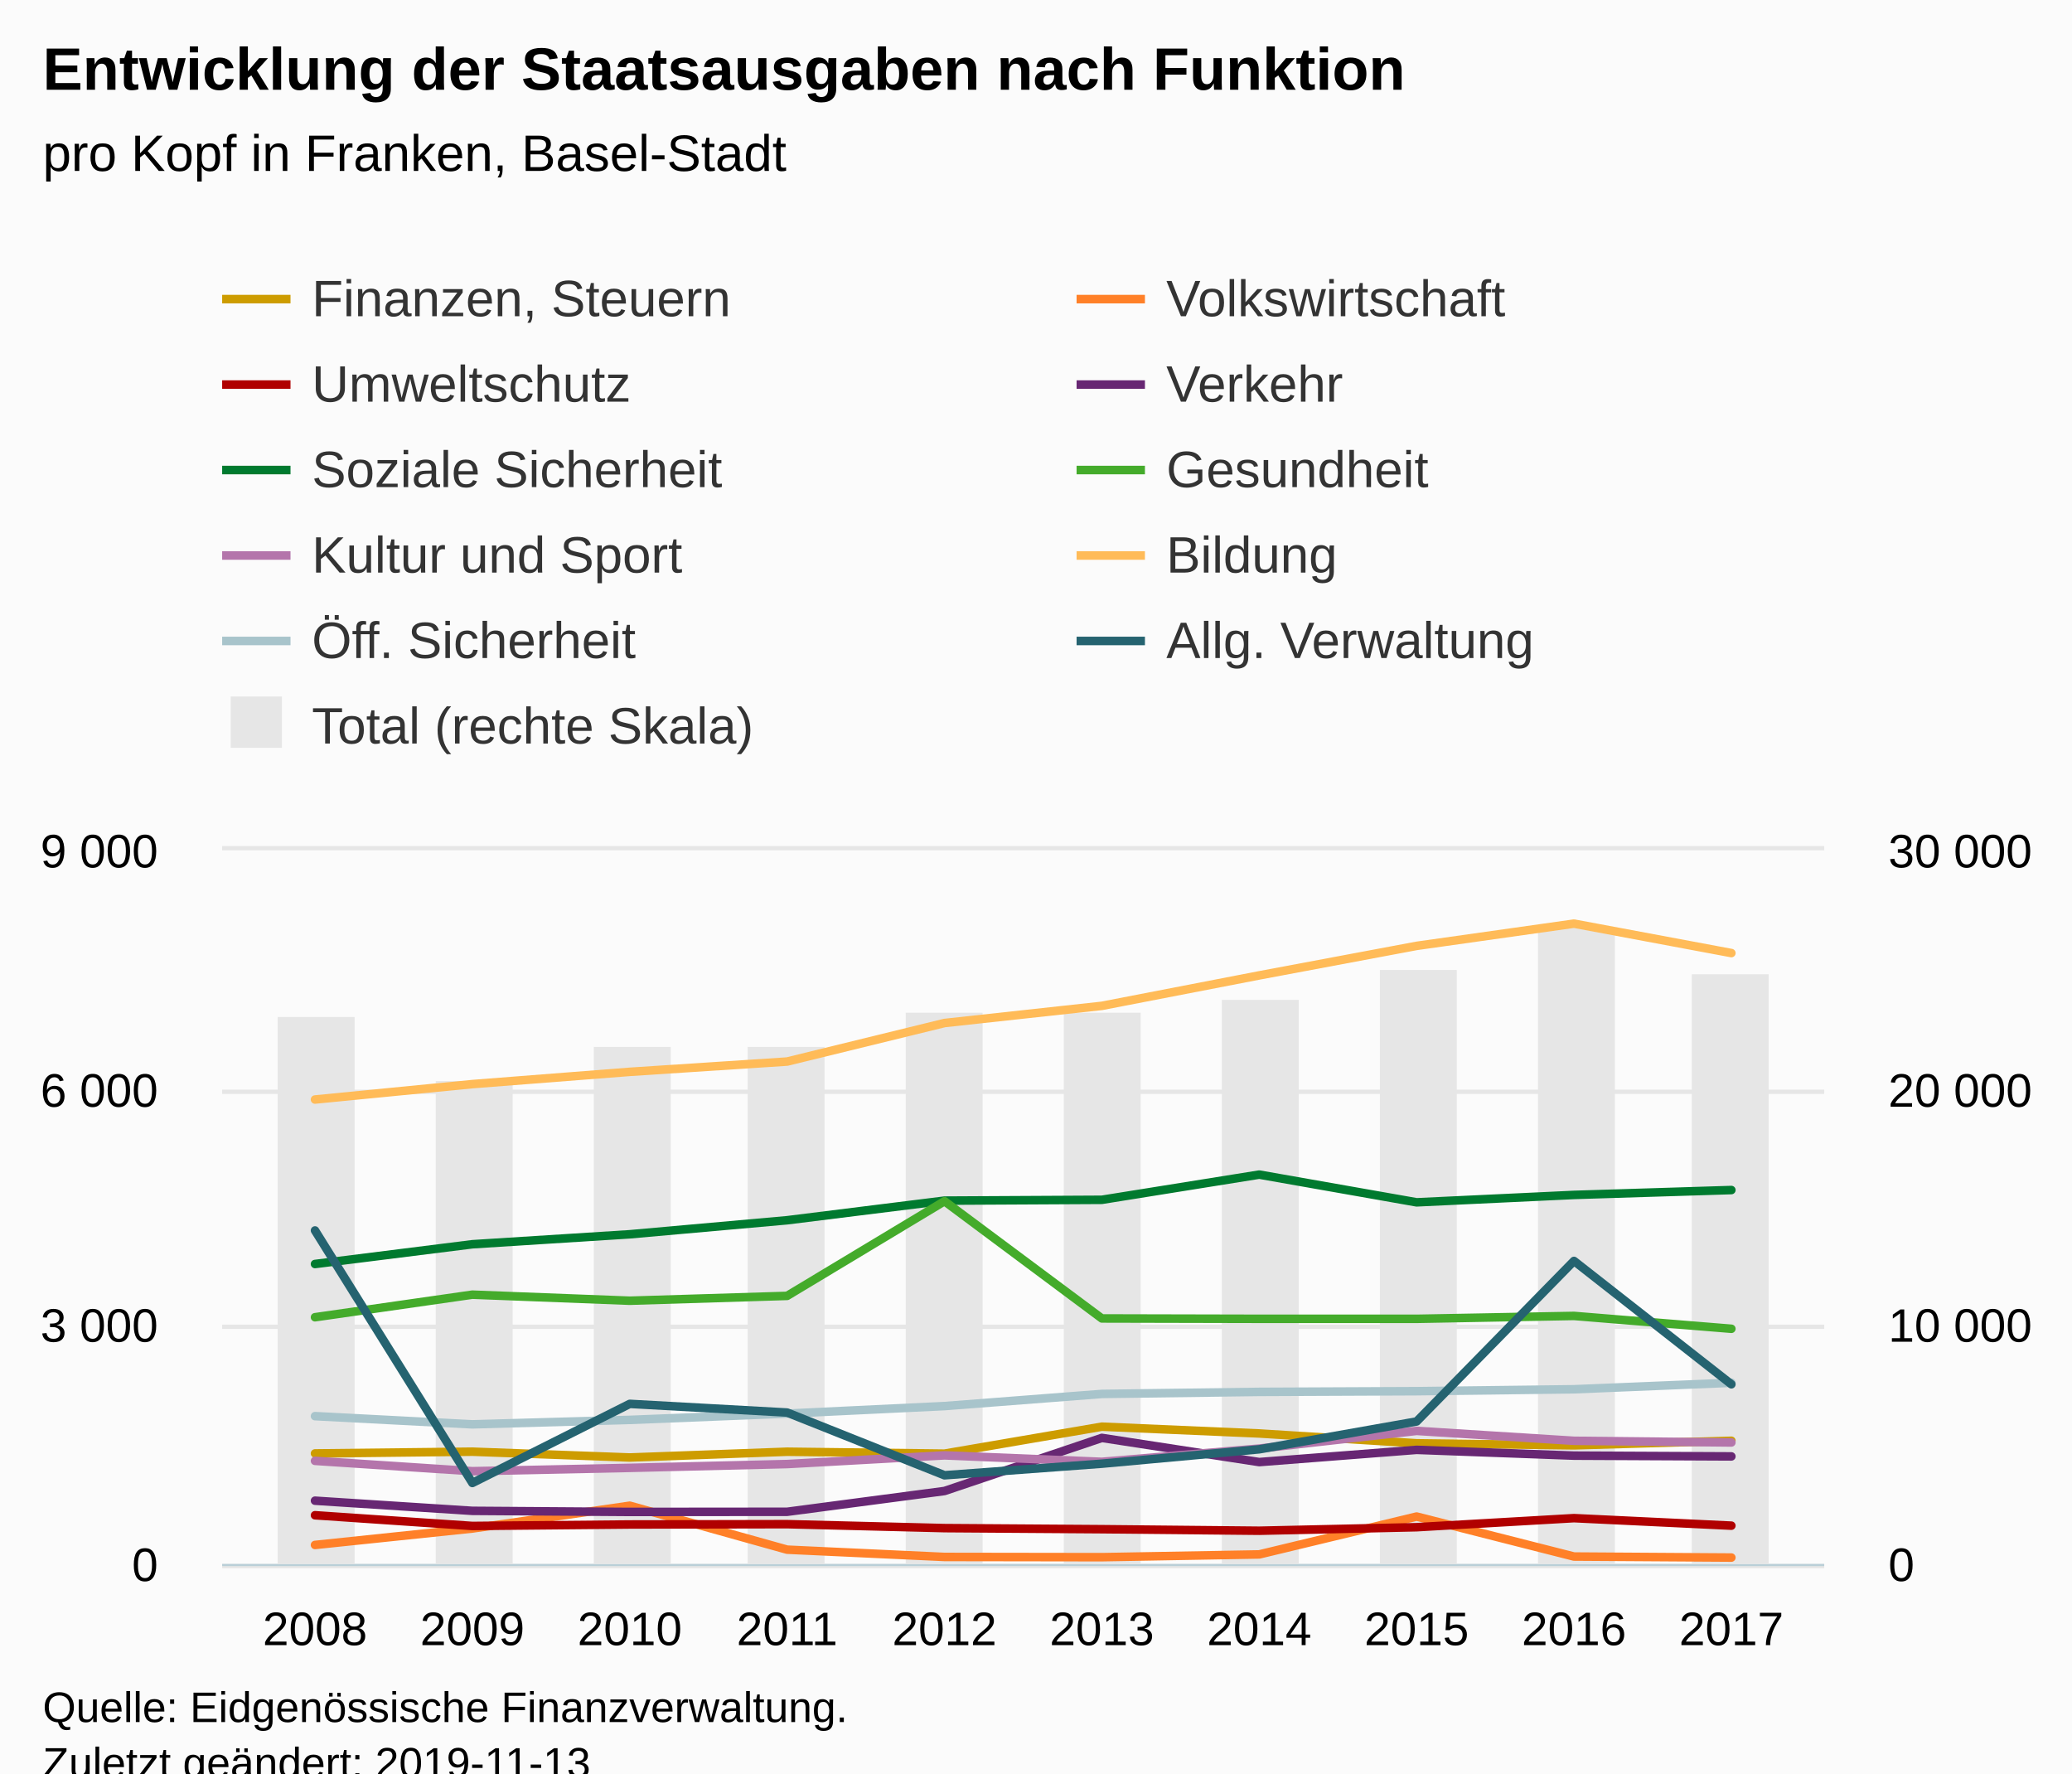
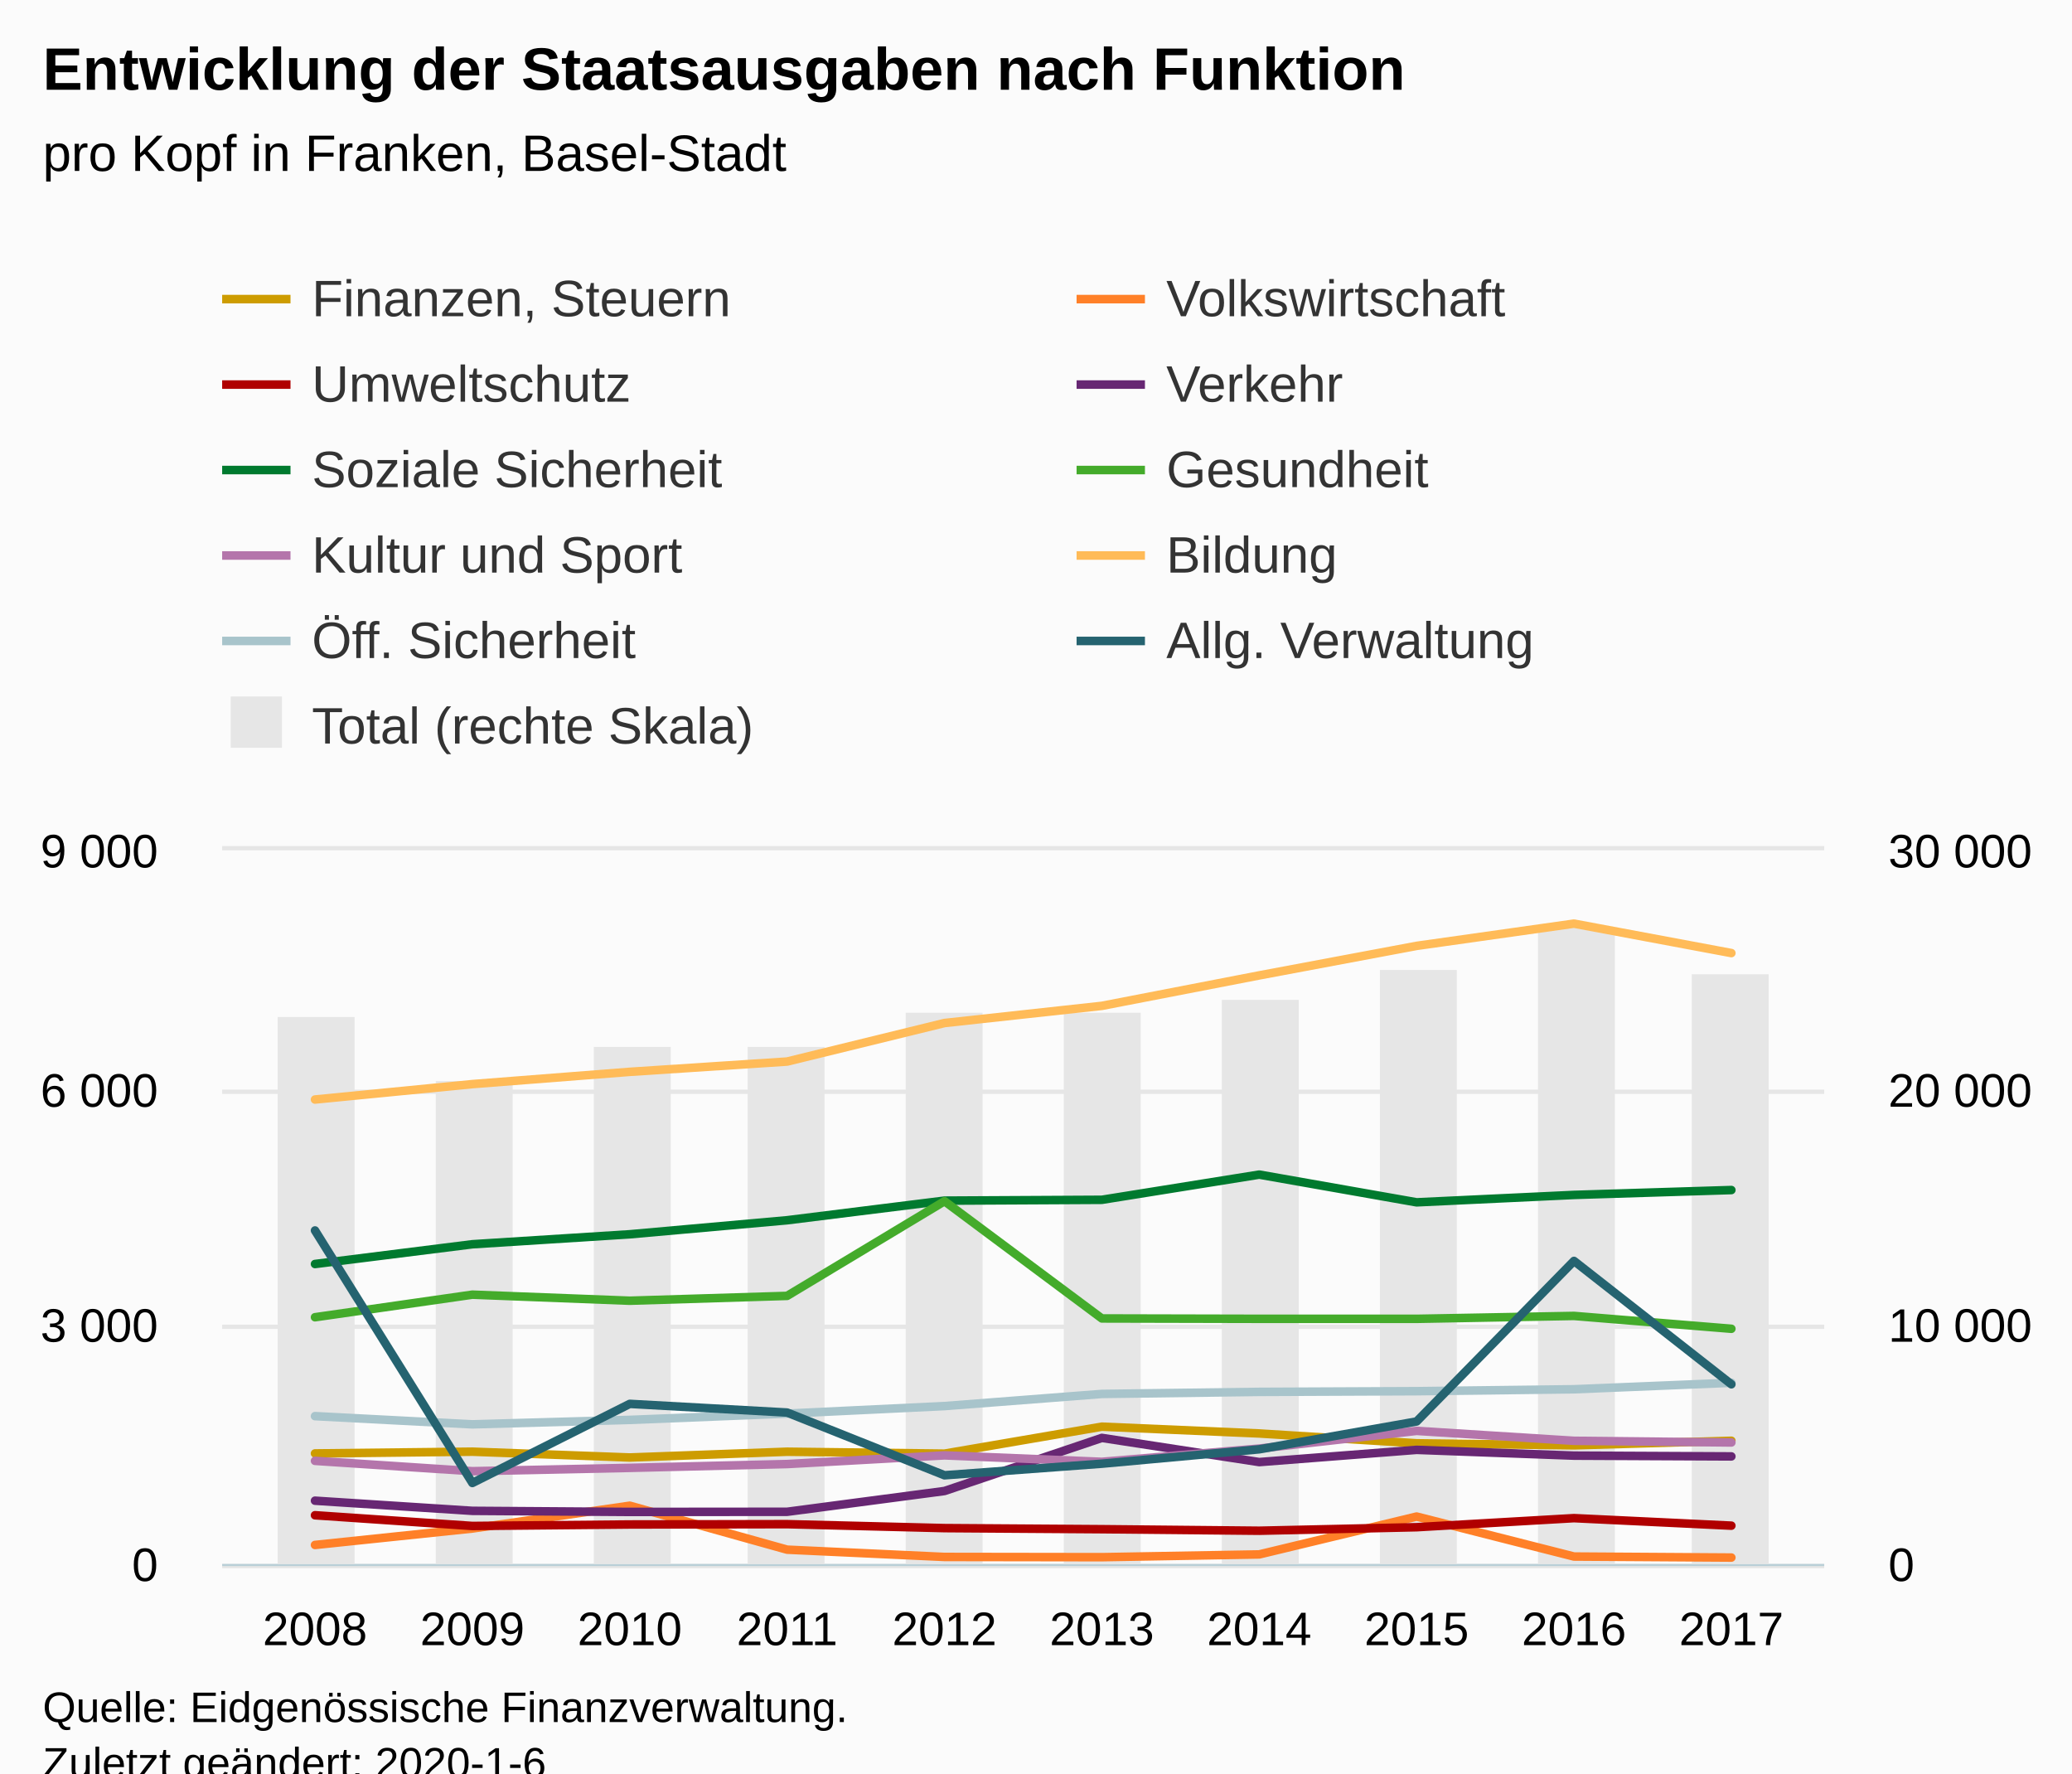
<svg xmlns="http://www.w3.org/2000/svg" version="1.1" class="highcharts-root" style="font-family:Arial;font-size:12px;" viewBox="0 0 485 415">
  <defs>
-     <clipPath id="highcharts-3ikce35-8">
+     <clipPath id="highcharts-etxebex-8">
      <rect x="0" y="0" width="375" height="167" fill="none" />
    </clipPath>
-     <clipPath id="highcharts-3ikce35-9">
+     <clipPath id="highcharts-etxebex-9">
      <rect x="0" y="0" width="375" height="167" fill="none" />
    </clipPath>
-     <clipPath id="highcharts-3ikce35-10">
+     <clipPath id="highcharts-etxebex-10">
      <rect x="0" y="0" width="375" height="167" fill="none" />
    </clipPath>
  </defs>
  <rect fill="#fbfbfb" class="highcharts-background" x="0" y="0" width="485" height="428" rx="0" ry="0" />
  <rect fill="none" class="highcharts-plot-background" x="52" y="199" width="375" height="167" />
  <g class="highcharts-pane-group" data-z-index="0" />
  <g class="highcharts-grid highcharts-xaxis-grid " data-z-index="1">
    <path fill="none" data-z-index="1" class="highcharts-grid-line" d="M 73.5 199 L 73.5 366" opacity="1" />
    <path fill="none" data-z-index="1" class="highcharts-grid-line" d="M 110.5 199 L 110.5 366" opacity="1" />
    <path fill="none" data-z-index="1" class="highcharts-grid-line" d="M 146.5 199 L 146.5 366" opacity="1" />
    <path fill="none" data-z-index="1" class="highcharts-grid-line" d="M 183.5 199 L 183.5 366" opacity="1" />
    <path fill="none" data-z-index="1" class="highcharts-grid-line" d="M 220.5 199 L 220.5 366" opacity="1" />
    <path fill="none" data-z-index="1" class="highcharts-grid-line" d="M 257.5 199 L 257.5 366" opacity="1" />
    <path fill="none" data-z-index="1" class="highcharts-grid-line" d="M 294.5 199 L 294.5 366" opacity="1" />
    <path fill="none" data-z-index="1" class="highcharts-grid-line" d="M 331.5 199 L 331.5 366" opacity="1" />
    <path fill="none" data-z-index="1" class="highcharts-grid-line" d="M 367.5 199 L 367.5 366" opacity="1" />
    <path fill="none" data-z-index="1" class="highcharts-grid-line" d="M 404.5 199 L 404.5 366" opacity="1" />
  </g>
  <g class="highcharts-grid highcharts-yaxis-grid " data-z-index="1">
    <path fill="none" stroke="#e6e6e6" stroke-width="1" data-z-index="1" class="highcharts-grid-line" d="M 52 366.5 L 427 366.5" opacity="1" />
    <path fill="none" stroke="#e6e6e6" stroke-width="1" data-z-index="1" class="highcharts-grid-line" d="M 52 310.5 L 427 310.5" opacity="1" />
    <path fill="none" stroke="#e6e6e6" stroke-width="1" data-z-index="1" class="highcharts-grid-line" d="M 52 255.5 L 427 255.5" opacity="1" />
    <path fill="none" stroke="#e6e6e6" stroke-width="1" data-z-index="1" class="highcharts-grid-line" d="M 52 198.5 L 427 198.5" opacity="1" />
  </g>
  <g class="highcharts-grid highcharts-yaxis-grid " data-z-index="1">
    <path fill="none" data-z-index="1" class="highcharts-grid-line" d="M 52 366.5 L 427 366.5" opacity="1" />
    <path fill="none" data-z-index="1" class="highcharts-grid-line" d="M 52 310.5 L 427 310.5" opacity="1" />
    <path fill="none" data-z-index="1" class="highcharts-grid-line" d="M 52 255.5 L 427 255.5" opacity="1" />
    <path fill="none" data-z-index="1" class="highcharts-grid-line" d="M 52 199.5 L 427 199.5" opacity="1" />
  </g>
  <rect fill="none" class="highcharts-plot-border" data-z-index="1" x="52" y="199" width="375" height="167" />
  <g class="highcharts-axis highcharts-xaxis " data-z-index="2">
    <path fill="none" class="highcharts-axis-line" stroke="#B9CFD7" stroke-width="0.5" data-z-index="7" d="M 52 366.25 L 427 366.25" />
  </g>
  <g class="highcharts-axis highcharts-yaxis " data-z-index="2">
    <path fill="none" class="highcharts-axis-line" data-z-index="7" d="M 52 199 L 52 366" />
  </g>
  <g class="highcharts-axis highcharts-yaxis " data-z-index="2">
    <path fill="none" class="highcharts-axis-line" data-z-index="7" d="M 427 199 L 427 366" />
  </g>
  <g class="highcharts-series-group" data-z-index="3">
-     <g data-z-index="0.1" class="highcharts-series highcharts-series-0 highcharts-column-series " transform="translate(52,199) scale(1 1)" clip-path="url(#highcharts-3ikce35-9)">
+     <g data-z-index="0.1" class="highcharts-series highcharts-series-0 highcharts-column-series " transform="translate(52,199) scale(1 1)" clip-path="url(#highcharts-etxebex-9)">
      <rect x="13" y="39" width="18" height="129" fill="#E6E6E6" class="highcharts-point" />
      <rect x="50" y="54" width="18" height="114" fill="#E6E6E6" class="highcharts-point" />
      <rect x="87" y="46" width="18" height="122" fill="#E6E6E6" class="highcharts-point" />
      <rect x="123" y="46" width="18" height="122" fill="#E6E6E6" class="highcharts-point" />
      <rect x="160" y="38" width="18" height="130" fill="#E6E6E6" class="highcharts-point" />
      <rect x="197" y="38" width="18" height="130" fill="#E6E6E6" class="highcharts-point" />
      <rect x="234" y="35" width="18" height="133" fill="#E6E6E6" class="highcharts-point" />
      <rect x="271" y="28" width="18" height="140" fill="#E6E6E6" class="highcharts-point" />
      <rect x="308" y="18" width="18" height="150" fill="#E6E6E6" class="highcharts-point" />
      <rect x="344" y="29" width="18" height="139" fill="#E6E6E6" class="highcharts-point" />
    </g>
    <g data-z-index="0.1" class="highcharts-markers highcharts-series-0 highcharts-column-series " transform="translate(52,199) scale(1 1)" clip-path="none" />
-     <g data-z-index="0.1" class="highcharts-series highcharts-series-1 highcharts-line-series " transform="translate(52,199) scale(1 1)" clip-path="url(#highcharts-3ikce35-10)">
+     <g data-z-index="0.1" class="highcharts-series highcharts-series-1 highcharts-line-series " transform="translate(52,199) scale(1 1)" clip-path="url(#highcharts-etxebex-10)">
      <path fill="none" d="M 21.734 141.14 L 58.571 140.729 L 95.408 142.091 L 132.245 140.739 L 169.082 141.189 L 205.918 134.878 L 242.755 136.467 L 279.592 138.768 L 316.429 139.247 L 353.266 138.177" class="highcharts-graph" data-z-index="1" stroke="#cd9c00" stroke-width="2" stroke-linejoin="round" stroke-linecap="round" />
    </g>
    <g data-z-index="0.1" class="highcharts-markers highcharts-series-1 highcharts-line-series " transform="translate(52,199) scale(1 1)" clip-path="none" />
-     <g data-z-index="0.1" class="highcharts-series highcharts-series-2 highcharts-line-series " transform="translate(52,199) scale(1 1)" clip-path="url(#highcharts-3ikce35-10)">
+     <g data-z-index="0.1" class="highcharts-series highcharts-series-2 highcharts-line-series " transform="translate(52,199) scale(1 1)" clip-path="url(#highcharts-etxebex-10)">
      <path fill="none" d="M 21.734 162.557 L 58.571 158.709 L 95.408 153.372 L 132.245 163.659 L 169.082 165.365 L 205.918 165.42 L 242.755 164.772 L 279.592 155.912 L 316.429 165.268 L 353.266 165.507" class="highcharts-graph" data-z-index="1" stroke="#ff8028" stroke-width="2" stroke-linejoin="round" stroke-linecap="round" />
    </g>
    <g data-z-index="0.1" class="highcharts-markers highcharts-series-2 highcharts-line-series " transform="translate(52,199) scale(1 1)" clip-path="none" />
-     <g data-z-index="0.1" class="highcharts-series highcharts-series-3 highcharts-line-series " transform="translate(52,199) scale(1 1)" clip-path="url(#highcharts-3ikce35-10)">
+     <g data-z-index="0.1" class="highcharts-series highcharts-series-3 highcharts-line-series " transform="translate(52,199) scale(1 1)" clip-path="url(#highcharts-etxebex-10)">
      <path fill="none" d="M 21.734 155.606 L 58.571 158.111 L 95.408 157.765 L 132.245 157.693 L 169.082 158.617 L 205.918 158.87 L 242.755 159.23 L 279.592 158.406 L 316.429 156.284 L 353.266 158.043" class="highcharts-graph" data-z-index="1" stroke="#b00000" stroke-width="2" stroke-linejoin="round" stroke-linecap="round" />
    </g>
    <g data-z-index="0.1" class="highcharts-markers highcharts-series-3 highcharts-line-series " transform="translate(52,199) scale(1 1)" clip-path="none" />
-     <g data-z-index="0.1" class="highcharts-series highcharts-series-4 highcharts-line-series " transform="translate(52,199) scale(1 1)" clip-path="url(#highcharts-3ikce35-10)">
+     <g data-z-index="0.1" class="highcharts-series highcharts-series-4 highcharts-line-series " transform="translate(52,199) scale(1 1)" clip-path="url(#highcharts-etxebex-10)">
      <path fill="none" d="M 21.734 152.199 L 58.571 154.574 L 95.408 154.828 L 132.245 154.794 L 169.082 149.931 L 205.918 137.503 L 242.755 143.163 L 279.592 140.304 L 316.429 141.657 L 353.266 141.836" class="highcharts-graph" data-z-index="1" stroke="#672773" stroke-width="2" stroke-linejoin="round" stroke-linecap="round" />
    </g>
    <g data-z-index="0.1" class="highcharts-markers highcharts-series-4 highcharts-line-series " transform="translate(52,199) scale(1 1)" clip-path="none" />
-     <g data-z-index="0.1" class="highcharts-series highcharts-series-5 highcharts-line-series " transform="translate(52,199) scale(1 1)" clip-path="url(#highcharts-3ikce35-10)">
+     <g data-z-index="0.1" class="highcharts-series highcharts-series-5 highcharts-line-series " transform="translate(52,199) scale(1 1)" clip-path="url(#highcharts-etxebex-10)">
      <path fill="none" d="M 21.734 96.808 L 58.571 92.186 L 95.408 89.853 L 132.245 86.569 L 169.082 81.977 L 205.918 81.784 L 242.755 75.887 L 279.592 82.375 L 316.429 80.642 L 353.266 79.499" class="highcharts-graph" data-z-index="1" stroke="#007a2f" stroke-width="2" stroke-linejoin="round" stroke-linecap="round" />
    </g>
    <g data-z-index="0.1" class="highcharts-markers highcharts-series-5 highcharts-line-series " transform="translate(52,199) scale(1 1)" clip-path="none" />
-     <g data-z-index="0.1" class="highcharts-series highcharts-series-6 highcharts-line-series " transform="translate(52,199) scale(1 1)" clip-path="url(#highcharts-3ikce35-10)">
+     <g data-z-index="0.1" class="highcharts-series highcharts-series-6 highcharts-line-series " transform="translate(52,199) scale(1 1)" clip-path="url(#highcharts-etxebex-10)">
      <path fill="none" d="M 21.734 109.266 L 58.571 103.984 L 95.408 105.401 L 132.245 104.268 L 169.082 82.11 L 205.918 109.55 L 242.755 109.634 L 279.592 109.639 L 316.429 108.958 L 353.266 111.967" class="highcharts-graph" data-z-index="1" stroke="#44ab2b" stroke-width="2" stroke-linejoin="round" stroke-linecap="round" />
    </g>
    <g data-z-index="0.1" class="highcharts-markers highcharts-series-6 highcharts-line-series " transform="translate(52,199) scale(1 1)" clip-path="none" />
-     <g data-z-index="0.1" class="highcharts-series highcharts-series-7 highcharts-line-series " transform="translate(52,199) scale(1 1)" clip-path="url(#highcharts-3ikce35-10)">
+     <g data-z-index="0.1" class="highcharts-series highcharts-series-7 highcharts-line-series " transform="translate(52,199) scale(1 1)" clip-path="url(#highcharts-etxebex-10)">
      <path fill="none" d="M 21.734 142.875 L 58.571 145.298 L 95.408 144.519 L 132.245 143.627 L 169.082 141.591 L 205.918 143.105 L 242.755 140.001 L 279.592 135.863 L 316.429 138.184 L 353.266 138.574" class="highcharts-graph" data-z-index="1" stroke="#b475ab" stroke-width="2" stroke-linejoin="round" stroke-linecap="round" />
    </g>
    <g data-z-index="0.1" class="highcharts-markers highcharts-series-7 highcharts-line-series " transform="translate(52,199) scale(1 1)" clip-path="none" />
-     <g data-z-index="0.1" class="highcharts-series highcharts-series-8 highcharts-line-series " transform="translate(52,199) scale(1 1)" clip-path="url(#highcharts-3ikce35-10)">
+     <g data-z-index="0.1" class="highcharts-series highcharts-series-8 highcharts-line-series " transform="translate(52,199) scale(1 1)" clip-path="url(#highcharts-etxebex-10)">
      <path fill="none" d="M 21.734 58.314 L 58.571 54.709 L 95.408 51.837 L 132.245 49.429 L 169.082 40.413 L 205.918 36.395 L 242.755 29.266 L 279.592 22.359 L 316.429 17.152 L 353.266 24.04" class="highcharts-graph" data-z-index="1" stroke="#ffbb58" stroke-width="2" stroke-linejoin="round" stroke-linecap="round" />
    </g>
    <g data-z-index="0.1" class="highcharts-markers highcharts-series-8 highcharts-line-series " transform="translate(52,199) scale(1 1)" clip-path="none" />
-     <g data-z-index="0.1" class="highcharts-series highcharts-series-9 highcharts-line-series " transform="translate(52,199) scale(1 1)" clip-path="url(#highcharts-3ikce35-10)">
+     <g data-z-index="0.1" class="highcharts-series highcharts-series-9 highcharts-line-series " transform="translate(52,199) scale(1 1)" clip-path="url(#highcharts-etxebex-10)">
      <path fill="none" d="M 21.734 132.413 L 58.571 134.332 L 95.408 133.29 L 132.245 131.817 L 169.082 130.058 L 205.918 127.214 L 242.755 126.735 L 279.592 126.574 L 316.429 126.122 L 353.266 124.603" class="highcharts-graph" data-z-index="1" stroke="#a8c4cb" stroke-width="2" stroke-linejoin="round" stroke-linecap="round" />
    </g>
    <g data-z-index="0.1" class="highcharts-markers highcharts-series-9 highcharts-line-series " transform="translate(52,199) scale(1 1)" clip-path="none" />
-     <g data-z-index="0.1" class="highcharts-series highcharts-series-10 highcharts-line-series " transform="translate(52,199) scale(1 1)" clip-path="url(#highcharts-3ikce35-10)">
+     <g data-z-index="0.1" class="highcharts-series highcharts-series-10 highcharts-line-series " transform="translate(52,199) scale(1 1)" clip-path="url(#highcharts-etxebex-10)">
      <path fill="none" d="M 21.734 88.961 L 58.571 148.053 L 95.408 129.539 L 132.245 131.57 L 169.082 146.251 L 205.918 143.541 L 242.755 140.173 L 279.592 133.66 L 316.429 96.089 L 353.266 124.957" class="highcharts-graph" data-z-index="1" stroke="#256370" stroke-width="2" stroke-linejoin="round" stroke-linecap="round" />
    </g>
    <g data-z-index="0.1" class="highcharts-markers highcharts-series-10 highcharts-line-series " transform="translate(52,199) scale(1 1)" clip-path="none" />
  </g>
  <text x="10" text-anchor="start" class="highcharts-title" data-z-index="4" style="color:#000000;font-size:14px;font-weight:bold;fill:#000000;" y="21">
    <tspan>Entwicklung der Staatsausgaben nach Funktion</tspan>
  </text>
  <text x="10" text-anchor="start" class="highcharts-subtitle" data-z-index="4" style="color:#000000;font-size:12px;font-weight:normal;font-family:Arial;fill:#000000;" y="40">
    <tspan>pro Kopf in Franken, Basel-Stadt</tspan>
  </text>
  <g class="highcharts-legend" data-z-index="7" transform="translate(44,56)">
    <rect fill="none" class="highcharts-legend-box" rx="0" ry="0" x="0" y="0" width="396" height="131" visibility="visible" />
    <g data-z-index="1">
      <g>
        <g class="highcharts-legend-item highcharts-line-series highcharts-color-undefined highcharts-series-1" data-z-index="1" transform="translate(8,3)">
          <path fill="none" d="M 0 11 L 16 11" class="highcharts-graph" stroke="#cd9c00" stroke-width="2" />
          <text x="21" style="color:#333333;font-size:12px;font-weight:normal;cursor:pointer;fill:#333333;" text-anchor="start" data-z-index="2" y="15">
            <tspan>Finanzen, Steuern</tspan>
          </text>
        </g>
        <g class="highcharts-legend-item highcharts-line-series highcharts-color-undefined highcharts-series-2" data-z-index="1" transform="translate(208,3)">
          <path fill="none" d="M 0 11 L 16 11" class="highcharts-graph" stroke="#ff8028" stroke-width="2" />
          <text x="21" y="15" style="color:#333333;font-size:12px;font-weight:normal;cursor:pointer;fill:#333333;" text-anchor="start" data-z-index="2">
            <tspan>Volkswirtschaft</tspan>
          </text>
        </g>
        <g class="highcharts-legend-item highcharts-line-series highcharts-color-undefined highcharts-series-3" data-z-index="1" transform="translate(8,23)">
          <path fill="none" d="M 0 11 L 16 11" class="highcharts-graph" stroke="#b00000" stroke-width="2" />
          <text x="21" y="15" style="color:#333333;font-size:12px;font-weight:normal;cursor:pointer;fill:#333333;" text-anchor="start" data-z-index="2">
            <tspan>Umweltschutz</tspan>
          </text>
        </g>
        <g class="highcharts-legend-item highcharts-line-series highcharts-color-undefined highcharts-series-4" data-z-index="1" transform="translate(208,23)">
          <path fill="none" d="M 0 11 L 16 11" class="highcharts-graph" stroke="#672773" stroke-width="2" />
          <text x="21" y="15" style="color:#333333;font-size:12px;font-weight:normal;cursor:pointer;fill:#333333;" text-anchor="start" data-z-index="2">
            <tspan>Verkehr</tspan>
          </text>
        </g>
        <g class="highcharts-legend-item highcharts-line-series highcharts-color-undefined highcharts-series-5" data-z-index="1" transform="translate(8,43)">
          <path fill="none" d="M 0 11 L 16 11" class="highcharts-graph" stroke="#007a2f" stroke-width="2" />
          <text x="21" y="15" style="color:#333333;font-size:12px;font-weight:normal;cursor:pointer;fill:#333333;" text-anchor="start" data-z-index="2">
            <tspan>Soziale Sicherheit</tspan>
          </text>
        </g>
        <g class="highcharts-legend-item highcharts-line-series highcharts-color-undefined highcharts-series-6" data-z-index="1" transform="translate(208,43)">
          <path fill="none" d="M 0 11 L 16 11" class="highcharts-graph" stroke="#44ab2b" stroke-width="2" />
          <text x="21" y="15" style="color:#333333;font-size:12px;font-weight:normal;cursor:pointer;fill:#333333;" text-anchor="start" data-z-index="2">
            <tspan>Gesundheit</tspan>
          </text>
        </g>
        <g class="highcharts-legend-item highcharts-line-series highcharts-color-undefined highcharts-series-7" data-z-index="1" transform="translate(8,63)">
          <path fill="none" d="M 0 11 L 16 11" class="highcharts-graph" stroke="#b475ab" stroke-width="2" />
          <text x="21" y="15" style="color:#333333;font-size:12px;font-weight:normal;cursor:pointer;fill:#333333;" text-anchor="start" data-z-index="2">
            <tspan>Kultur und Sport</tspan>
          </text>
        </g>
        <g class="highcharts-legend-item highcharts-line-series highcharts-color-undefined highcharts-series-8" data-z-index="1" transform="translate(208,63)">
          <path fill="none" d="M 0 11 L 16 11" class="highcharts-graph" stroke="#ffbb58" stroke-width="2" />
          <text x="21" y="15" style="color:#333333;font-size:12px;font-weight:normal;cursor:pointer;fill:#333333;" text-anchor="start" data-z-index="2">
            <tspan>Bildung</tspan>
          </text>
        </g>
        <g class="highcharts-legend-item highcharts-line-series highcharts-color-undefined highcharts-series-9" data-z-index="1" transform="translate(8,83)">
          <path fill="none" d="M 0 11 L 16 11" class="highcharts-graph" stroke="#a8c4cb" stroke-width="2" />
          <text x="21" y="15" style="color:#333333;font-size:12px;font-weight:normal;cursor:pointer;fill:#333333;" text-anchor="start" data-z-index="2">
            <tspan>Öff. Sicherheit</tspan>
          </text>
        </g>
        <g class="highcharts-legend-item highcharts-line-series highcharts-color-undefined highcharts-series-10" data-z-index="1" transform="translate(208,83)">
          <path fill="none" d="M 0 11 L 16 11" class="highcharts-graph" stroke="#256370" stroke-width="2" />
          <text x="21" y="15" style="color:#333333;font-size:12px;font-weight:normal;cursor:pointer;fill:#333333;" text-anchor="start" data-z-index="2">
            <tspan>Allg. Verwaltung</tspan>
          </text>
        </g>
        <g class="highcharts-legend-item highcharts-column-series highcharts-color-undefined highcharts-series-0" data-z-index="1" transform="translate(8,103)">
          <text x="21" y="15" style="color:#333333;font-size:12px;font-weight:normal;cursor:pointer;fill:#333333;" text-anchor="start" data-z-index="2">
            <tspan>Total (rechte Skala)</tspan>
          </text>
          <rect x="2" y="4" width="12" height="12" fill="#E6E6E6" class="highcharts-point" data-z-index="3" />
        </g>
      </g>
    </g>
  </g>
  <g class="highcharts-axis-labels highcharts-xaxis-labels " data-z-index="7">
    <text x="73.734" style="color:#000000;cursor:default;font-size:11px;fill:#000000;" text-anchor="middle" transform="translate(0,0)" y="385" opacity="1">2008</text>
    <text x="110.571" style="color:#000000;cursor:default;font-size:11px;fill:#000000;" text-anchor="middle" transform="translate(0,0)" y="385" opacity="1">2009</text>
    <text x="147.408" style="color:#000000;cursor:default;font-size:11px;fill:#000000;" text-anchor="middle" transform="translate(0,0)" y="385" opacity="1">2010</text>
    <text x="184.245" style="color:#000000;cursor:default;font-size:11px;fill:#000000;" text-anchor="middle" transform="translate(0,0)" y="385" opacity="1">2011</text>
    <text x="221.082" style="color:#000000;cursor:default;font-size:11px;fill:#000000;" text-anchor="middle" transform="translate(0,0)" y="385" opacity="1">2012</text>
    <text x="257.918" style="color:#000000;cursor:default;font-size:11px;fill:#000000;" text-anchor="middle" transform="translate(0,0)" y="385" opacity="1">2013</text>
    <text x="294.755" style="color:#000000;cursor:default;font-size:11px;fill:#000000;" text-anchor="middle" transform="translate(0,0)" y="385" opacity="1">2014</text>
    <text x="331.592" style="color:#000000;cursor:default;font-size:11px;fill:#000000;" text-anchor="middle" transform="translate(0,0)" y="385" opacity="1">2015</text>
    <text x="368.429" style="color:#000000;cursor:default;font-size:11px;fill:#000000;" text-anchor="middle" transform="translate(0,0)" y="385" opacity="1">2016</text>
    <text x="405.266" style="color:#000000;cursor:default;font-size:11px;fill:#000000;" text-anchor="middle" transform="translate(0,0)" y="385" opacity="1">2017</text>
  </g>
  <g class="highcharts-axis-labels highcharts-yaxis-labels " data-z-index="7">
    <text x="37" style="color:#000000;cursor:default;font-size:11px;fill:#000000;" text-anchor="end" transform="translate(0,0)" y="370" opacity="1">0</text>
    <text x="37" style="color:#000000;cursor:default;font-size:11px;fill:#000000;" text-anchor="end" transform="translate(0,0)" y="314" opacity="1">
      <tspan>3 000</tspan>
    </text>
    <text x="37" style="color:#000000;cursor:default;font-size:11px;fill:#000000;" text-anchor="end" transform="translate(0,0)" y="259" opacity="1">
      <tspan>6 000</tspan>
    </text>
    <text x="37" style="color:#000000;cursor:default;font-size:11px;fill:#000000;" text-anchor="end" transform="translate(0,0)" y="203" opacity="1">
      <tspan>9 000</tspan>
    </text>
  </g>
  <g class="highcharts-axis-labels highcharts-yaxis-labels " data-z-index="7">
    <text x="442" style="color:#000000;cursor:default;font-size:11px;fill:#000000;" text-anchor="start" transform="translate(0,0)" y="370" opacity="1">0</text>
    <text x="442" style="color:#000000;cursor:default;font-size:11px;fill:#000000;" text-anchor="start" transform="translate(0,0)" y="314" opacity="1">
      <tspan>10 000</tspan>
    </text>
    <text x="442" style="color:#000000;cursor:default;font-size:11px;fill:#000000;" text-anchor="start" transform="translate(0,0)" y="259" opacity="1">
      <tspan>20 000</tspan>
    </text>
    <text x="442" style="color:#000000;cursor:default;font-size:11px;fill:#000000;" text-anchor="start" transform="translate(0,0)" y="203" opacity="1">
      <tspan>30 000</tspan>
    </text>
  </g>
  <text x="10" class="highcharts-credits" text-anchor="start" data-z-index="8" style="cursor:default;color:#000000;font-size:10px;fill:#000000;" y="403">
    <tspan>Quelle: Eidgenössische Finanzverwaltung.</tspan>
-     <tspan x="10" dy="13">Zuletzt geändert: 2019-11-13</tspan>
+     <tspan x="10" dy="13">Zuletzt geändert: 2020-1-6</tspan>
  </text>
</svg>
